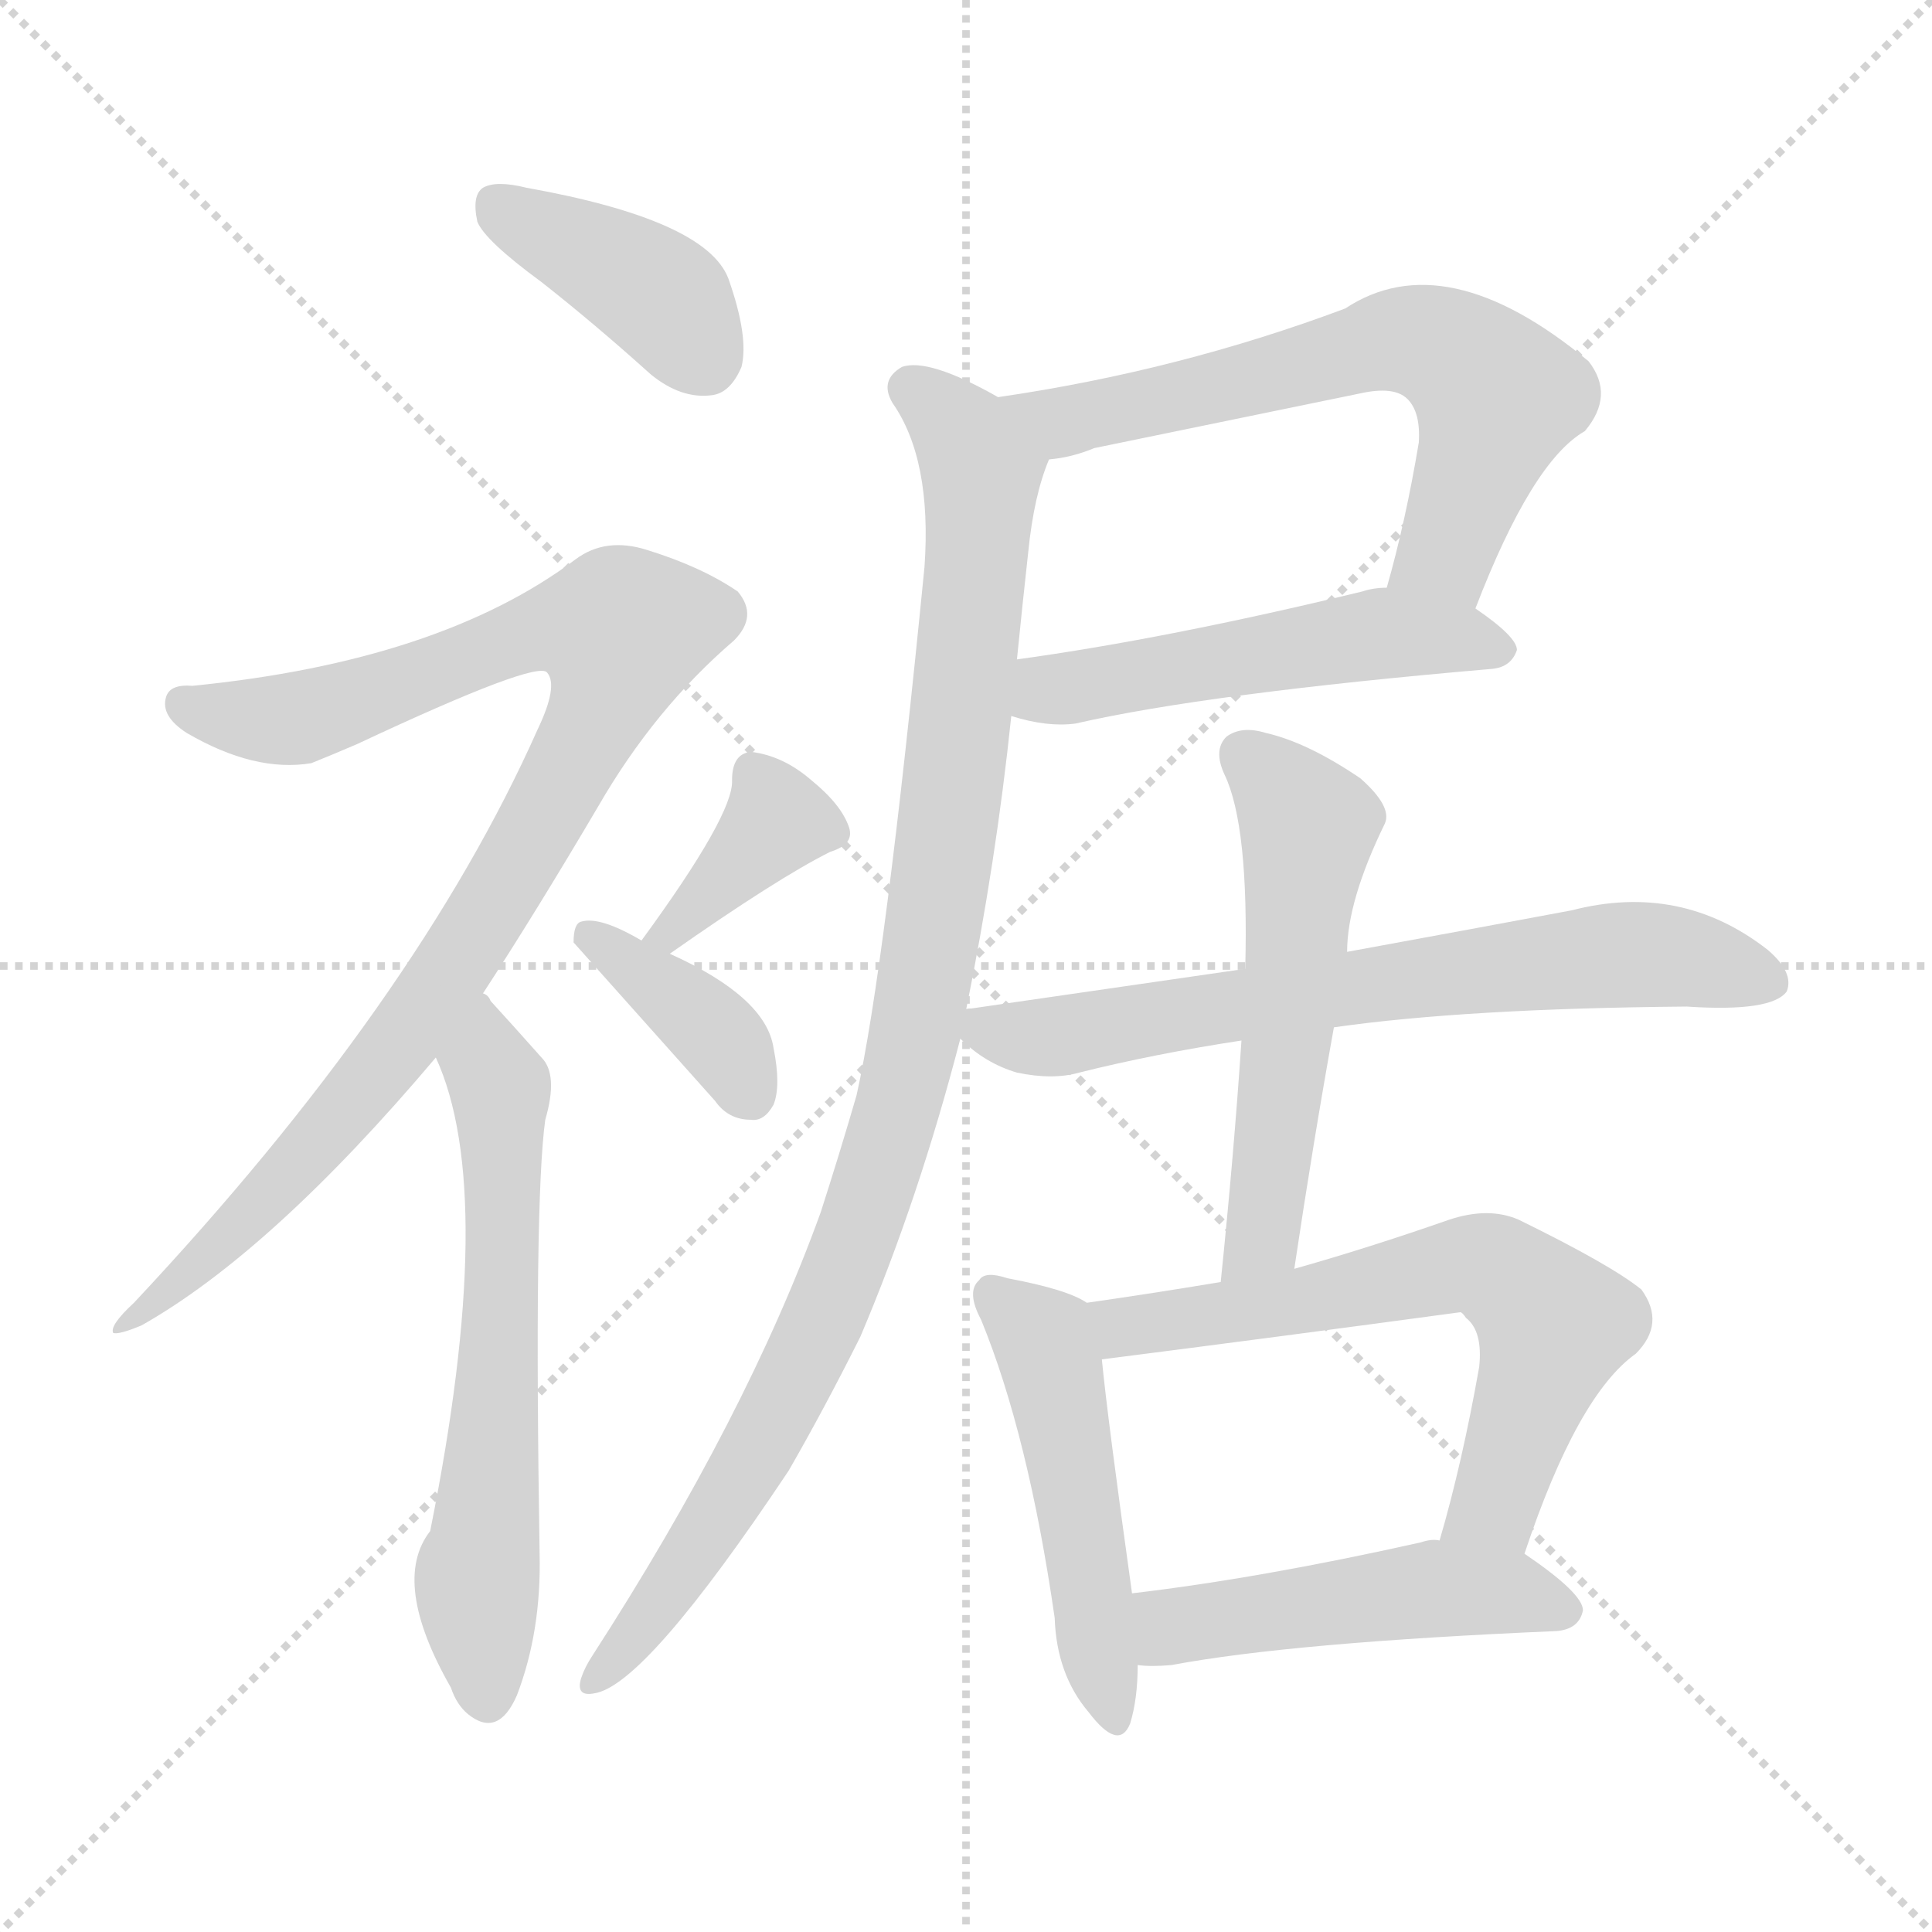
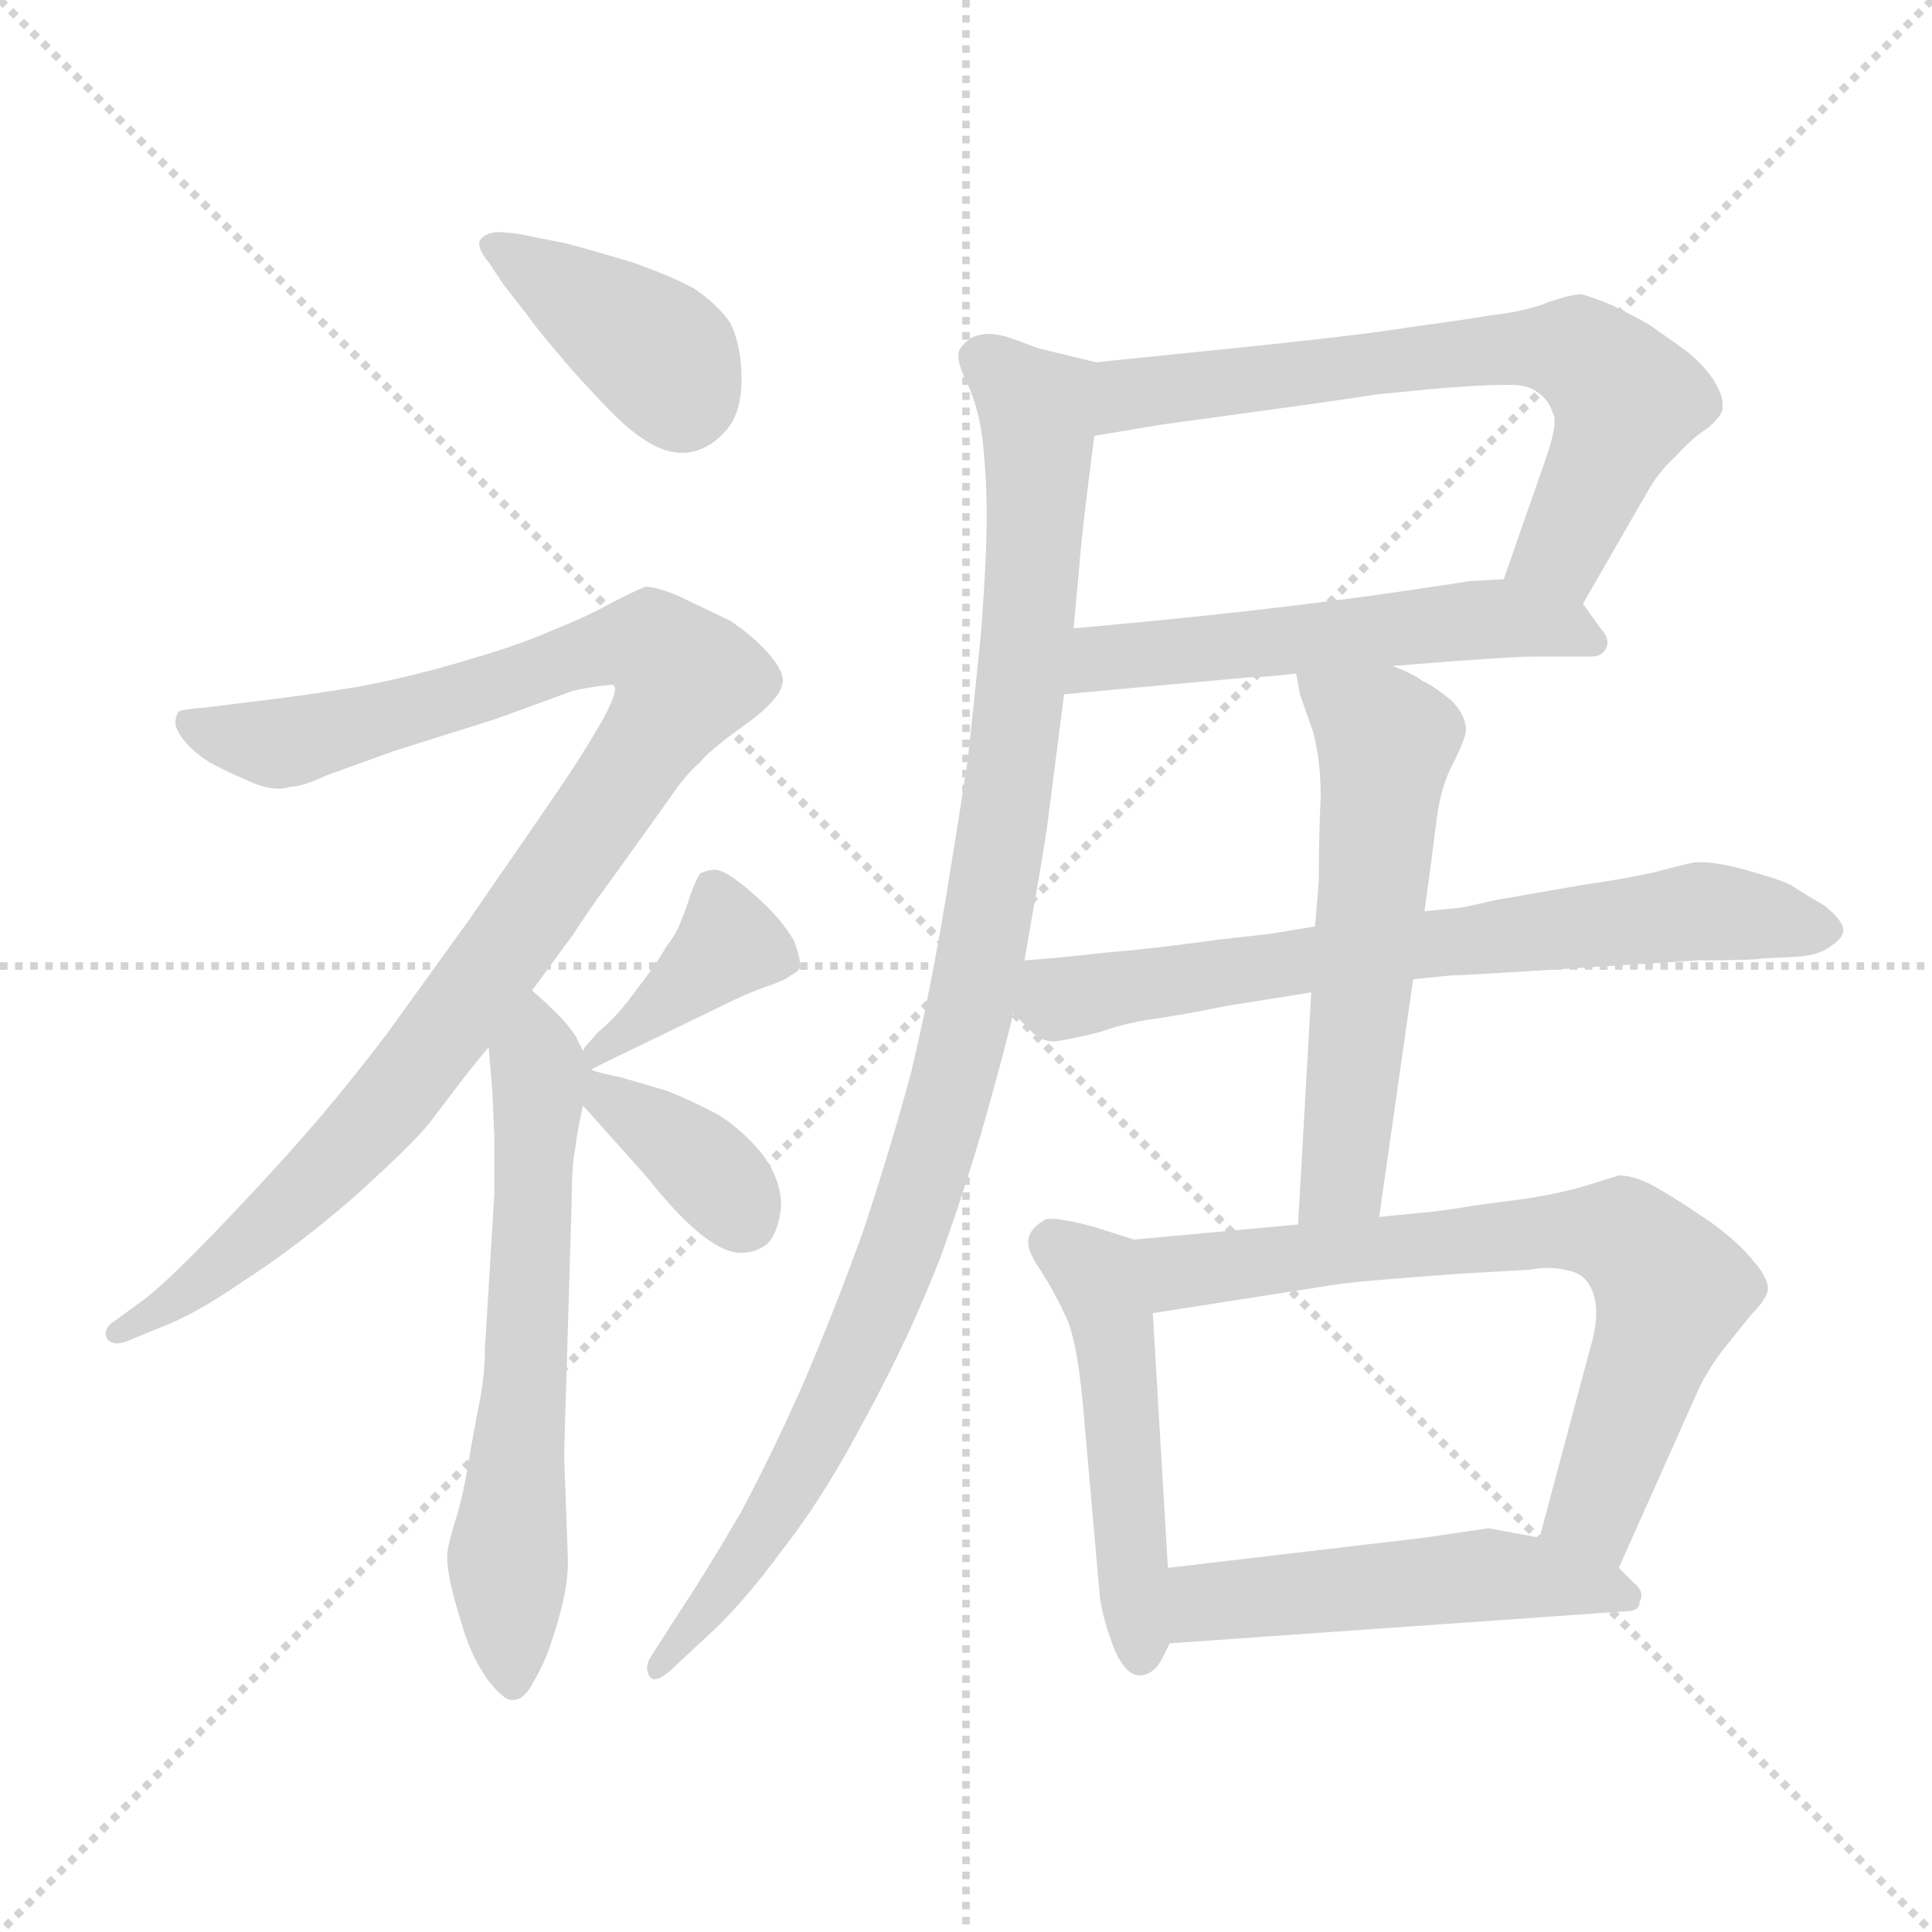
<svg xmlns="http://www.w3.org/2000/svg" version="1.1" viewBox="0 0 1024 1024">
  <g stroke="lightgray" stroke-dasharray="1,1" stroke-width="1" transform="scale(4, 4)">
    <line x1="0" y1="0" x2="256" y2="256" />
    <line x1="256" y1="0" x2="0" y2="256" />
    <line x1="128" y1="0" x2="128" y2="256" />
    <line x1="0" y1="128" x2="256" y2="128" />
  </g>
-   <g transform="scale(1.0, -1.0) translate(0.0, -934.50)">
+   <g transform="scale(1.0, -1.0) translate(0.0, -813.00)">
    <style type="text/css">
      
        @keyframes keyframes0 {
          from {
            stroke: blue;
-             stroke-dashoffset: 396;
+             stroke-dashoffset: 393;
            stroke-width: 128;
          }
          56% {
            animation-timing-function: step-end;
            stroke: blue;
            stroke-dashoffset: 0;
            stroke-width: 128;
          }
          to {
            stroke: black;
            stroke-width: 1024;
          }
        }
        #make-me-a-hanzi-animation-0 {
-           animation: keyframes0 0.572s both;
+           animation: keyframes0 0.57s both;
          animation-delay: 0s;
          animation-timing-function: linear;
        }
      
        @keyframes keyframes1 {
          from {
            stroke: blue;
-             stroke-dashoffset: 950;
+             stroke-dashoffset: 997;
            stroke-width: 128;
          }
          76% {
            animation-timing-function: step-end;
            stroke: blue;
            stroke-dashoffset: 0;
            stroke-width: 128;
          }
          to {
            stroke: black;
            stroke-width: 1024;
          }
        }
        #make-me-a-hanzi-animation-1 {
-           animation: keyframes1 1.023s both;
-           animation-delay: 0.572s;
+           animation: keyframes1 1.061s both;
+           animation-delay: 0.57s;
          animation-timing-function: linear;
        }
      
        @keyframes keyframes2 {
          from {
            stroke: blue;
-             stroke-dashoffset: 622;
+             stroke-dashoffset: 614;
            stroke-width: 128;
          }
          67% {
            animation-timing-function: step-end;
            stroke: blue;
            stroke-dashoffset: 0;
            stroke-width: 128;
          }
          to {
            stroke: black;
            stroke-width: 1024;
          }
        }
        #make-me-a-hanzi-animation-2 {
-           animation: keyframes2 0.756s both;
-           animation-delay: 1.595s;
+           animation: keyframes2 0.75s both;
+           animation-delay: 1.631s;
          animation-timing-function: linear;
        }
      
        @keyframes keyframes3 {
          from {
            stroke: blue;
-             stroke-dashoffset: 373;
+             stroke-dashoffset: 381;
            stroke-width: 128;
          }
          55% {
            animation-timing-function: step-end;
            stroke: blue;
            stroke-dashoffset: 0;
            stroke-width: 128;
          }
          to {
            stroke: black;
            stroke-width: 1024;
          }
        }
        #make-me-a-hanzi-animation-3 {
-           animation: keyframes3 0.554s both;
-           animation-delay: 2.352s;
+           animation: keyframes3 0.56s both;
+           animation-delay: 2.381s;
          animation-timing-function: linear;
        }
      
        @keyframes keyframes4 {
          from {
            stroke: blue;
-             stroke-dashoffset: 374;
-             stroke-width: 128;
-           }
-           55% {
+             stroke-dashoffset: 366;
+             stroke-width: 128;
+           }
+           54% {
            animation-timing-function: step-end;
            stroke: blue;
            stroke-dashoffset: 0;
            stroke-width: 128;
          }
          to {
            stroke: black;
            stroke-width: 1024;
          }
        }
        #make-me-a-hanzi-animation-4 {
-           animation: keyframes4 0.554s both;
-           animation-delay: 2.905s;
+           animation: keyframes4 0.548s both;
+           animation-delay: 2.941s;
          animation-timing-function: linear;
        }
      
        @keyframes keyframes5 {
          from {
            stroke: blue;
-             stroke-dashoffset: 643;
+             stroke-dashoffset: 664;
            stroke-width: 128;
          }
          68% {
            animation-timing-function: step-end;
            stroke: blue;
            stroke-dashoffset: 0;
            stroke-width: 128;
          }
          to {
            stroke: black;
            stroke-width: 1024;
          }
        }
        #make-me-a-hanzi-animation-5 {
-           animation: keyframes5 0.773s both;
-           animation-delay: 3.459s;
+           animation: keyframes5 0.79s both;
+           animation-delay: 3.489s;
          animation-timing-function: linear;
        }
      
        @keyframes keyframes6 {
          from {
            stroke: blue;
-             stroke-dashoffset: 512;
-             stroke-width: 128;
-           }
-           63% {
+             stroke-dashoffset: 538;
+             stroke-width: 128;
+           }
+           64% {
            animation-timing-function: step-end;
            stroke: blue;
            stroke-dashoffset: 0;
            stroke-width: 128;
          }
          to {
            stroke: black;
            stroke-width: 1024;
          }
        }
        #make-me-a-hanzi-animation-6 {
-           animation: keyframes6 0.667s both;
-           animation-delay: 4.233s;
+           animation: keyframes6 0.688s both;
+           animation-delay: 4.279s;
          animation-timing-function: linear;
        }
      
        @keyframes keyframes7 {
          from {
            stroke: blue;
-             stroke-dashoffset: 1000;
-             stroke-width: 128;
-           }
-           76% {
+             stroke-dashoffset: 1012;
+             stroke-width: 128;
+           }
+           77% {
            animation-timing-function: step-end;
            stroke: blue;
            stroke-dashoffset: 0;
            stroke-width: 128;
          }
          to {
            stroke: black;
            stroke-width: 1024;
          }
        }
        #make-me-a-hanzi-animation-7 {
-           animation: keyframes7 1.064s both;
-           animation-delay: 4.899s;
+           animation: keyframes7 1.074s both;
+           animation-delay: 4.967s;
          animation-timing-function: linear;
        }
      
        @keyframes keyframes8 {
          from {
            stroke: blue;
            stroke-dashoffset: 684;
            stroke-width: 128;
          }
          69% {
            animation-timing-function: step-end;
            stroke: blue;
            stroke-dashoffset: 0;
            stroke-width: 128;
          }
          to {
            stroke: black;
            stroke-width: 1024;
          }
        }
        #make-me-a-hanzi-animation-8 {
          animation: keyframes8 0.807s both;
-           animation-delay: 5.963s;
+           animation-delay: 6.041s;
          animation-timing-function: linear;
        }
      
        @keyframes keyframes9 {
          from {
            stroke: blue;
-             stroke-dashoffset: 550;
-             stroke-width: 128;
-           }
-           64% {
+             stroke-dashoffset: 563;
+             stroke-width: 128;
+           }
+           65% {
            animation-timing-function: step-end;
            stroke: blue;
            stroke-dashoffset: 0;
            stroke-width: 128;
          }
          to {
            stroke: black;
            stroke-width: 1024;
          }
        }
        #make-me-a-hanzi-animation-9 {
-           animation: keyframes9 0.698s both;
-           animation-delay: 6.77s;
+           animation: keyframes9 0.708s both;
+           animation-delay: 6.847s;
          animation-timing-function: linear;
        }
      
        @keyframes keyframes10 {
          from {
            stroke: blue;
-             stroke-dashoffset: 492;
+             stroke-dashoffset: 490;
+             stroke-width: 128;
+           }
+           61% {
+             animation-timing-function: step-end;
+             stroke: blue;
+             stroke-dashoffset: 0;
+             stroke-width: 128;
+           }
+           to {
+             stroke: black;
+             stroke-width: 1024;
+           }
+         }
+         #make-me-a-hanzi-animation-10 {
+           animation: keyframes10 0.649s both;
+           animation-delay: 7.555s;
+           animation-timing-function: linear;
+         }
+       
+         @keyframes keyframes11 {
+           from {
+             stroke: blue;
+             stroke-dashoffset: 695;
+             stroke-width: 128;
+           }
+           69% {
+             animation-timing-function: step-end;
+             stroke: blue;
+             stroke-dashoffset: 0;
+             stroke-width: 128;
+           }
+           to {
+             stroke: black;
+             stroke-width: 1024;
+           }
+         }
+         #make-me-a-hanzi-animation-11 {
+           animation: keyframes11 0.816s both;
+           animation-delay: 8.204s;
+           animation-timing-function: linear;
+         }
+       
+         @keyframes keyframes12 {
+           from {
+             stroke: blue;
+             stroke-dashoffset: 500;
            stroke-width: 128;
          }
          62% {
            animation-timing-function: step-end;
            stroke: blue;
            stroke-dashoffset: 0;
            stroke-width: 128;
          }
          to {
            stroke: black;
            stroke-width: 1024;
          }
        }
-         #make-me-a-hanzi-animation-10 {
-           animation: keyframes10 0.65s both;
-           animation-delay: 7.467s;
-           animation-timing-function: linear;
-         }
-       
-         @keyframes keyframes11 {
-           from {
-             stroke: blue;
-             stroke-dashoffset: 638;
-             stroke-width: 128;
-           }
-           67% {
-             animation-timing-function: step-end;
-             stroke: blue;
-             stroke-dashoffset: 0;
-             stroke-width: 128;
-           }
-           to {
-             stroke: black;
-             stroke-width: 1024;
-           }
-         }
-         #make-me-a-hanzi-animation-11 {
-           animation: keyframes11 0.769s both;
-           animation-delay: 8.118s;
-           animation-timing-function: linear;
-         }
-       
-         @keyframes keyframes12 {
-           from {
-             stroke: blue;
-             stroke-dashoffset: 488;
-             stroke-width: 128;
-           }
-           61% {
-             animation-timing-function: step-end;
-             stroke: blue;
-             stroke-dashoffset: 0;
-             stroke-width: 128;
-           }
-           to {
-             stroke: black;
-             stroke-width: 1024;
-           }
-         }
        #make-me-a-hanzi-animation-12 {
-           animation: keyframes12 0.647s both;
-           animation-delay: 8.887s;
+           animation: keyframes12 0.657s both;
+           animation-delay: 9.02s;
          animation-timing-function: linear;
        }
      
    </style>
-     <path d="M 287 785 Q 315 763 345 736 Q 361 723 377 725 Q 387 726 393 740 Q 397 756 386 787 Q 374 818 279 835 Q 263 839 256 835 Q 250 831 253 817 Q 257 807 287 785 Z" fill="lightgray" />
-     <path d="M 256 408 Q 284 451 317 507 Q 347 559 389 595 Q 402 608 391 621 Q 372 634 343 643 Q 321 650 305 638 Q 233 584 102 571 Q 90 572 88 565 Q 85 555 99 546 Q 135 525 165 530 Q 175 534 189 540 Q 285 585 290 578 Q 296 571 285 548 Q 221 404 71 244 Q 58 232 60 228 Q 63 227 75 232 Q 144 271 231 374 L 256 408 Z" fill="lightgray" />
-     <path d="M 231 374 Q 264 302 228 123 Q 207 96 239 40 Q 242 31 248 26 Q 264 13 274 36 Q 287 70 286 111 Q 283 298 289 341 Q 296 365 287 374 Q 271 392 260 404 Q 259 407 256 408 C 235 430 220 402 231 374 Z" fill="lightgray" />
-     <path d="M 355 429 Q 412 469 440 483 Q 453 487 450 496 Q 446 508 430 521 Q 415 534 398 536 Q 388 535 388 521 Q 389 503 340 436 C 322 412 330 412 355 429 Z" fill="lightgray" />
-     <path d="M 340 436 Q 318 449 308 446 Q 304 445 304 435 L 379 351 Q 386 341 398 341 Q 405 340 410 349 Q 414 359 410 379 Q 406 406 355 429 L 340 436 Z" fill="lightgray" />
-     <path d="M 782 612 Q 812 690 840 706 Q 856 725 842 743 Q 766 806 713 771 Q 625 738 529 724 C 499 719 526 686 556 691 Q 568 692 580 697 Q 653 712 721 726 Q 739 730 746 723 Q 753 716 752 700 Q 745 658 735 623 C 727 594 771 584 782 612 Z" fill="lightgray" />
-     <path d="M 536 555 Q 555 549 570 551 Q 640 567 791 580 Q 801 581 804 590 Q 804 597 782 612 C 763 626 763 626 735 623 Q 728 623 722 621 Q 619 596 539 585 C 509 581 507 563 536 555 Z" fill="lightgray" />
-     <path d="M 512 399 Q 528 478 536 555 L 539 585 Q 542 615 545 642 Q 548 672 556 691 C 561 708 556 710 529 724 Q 492 745 478 740 Q 466 733 473 721 Q 494 691 490 634 Q 469 421 454 354 Q 445 323 435 292 Q 396 184 314 57 Q 310 51 308 45 Q 305 35 315 37 Q 342 41 418 155 Q 437 188 456 226 Q 487 299 509 384 L 512 399 Z" fill="lightgray" />
-     <path d="M 707 390 Q 777 400 894 401 Q 939 398 947 409 Q 951 419 937 431 Q 891 467 833 452 Q 785 443 714 430 L 660 421 Q 591 411 515 400 Q 511 400 512 399 C 495 396 495 396 509 384 Q 522 371 539 366 Q 558 362 572 366 Q 612 376 658 383 L 707 390 Z" fill="lightgray" />
-     <path d="M 686 262 Q 696 329 707 390 L 714 430 Q 714 457 734 498 Q 738 507 721 522 Q 693 541 671 546 Q 658 550 650 544 Q 643 537 649 524 Q 662 497 660 421 L 658 383 Q 654 323 647 255 C 644 225 682 232 686 262 Z" fill="lightgray" />
-     <path d="M 576 244 Q 566 251 534 257 Q 522 261 519 256 Q 512 250 520 235 Q 545 174 559 77 Q 560 47 577 27 Q 593 6 599 21 Q 603 34 603 52 L 600 90 Q 587 183 584 214 C 581 241 581 241 576 244 Z" fill="lightgray" />
-     <path d="M 808 111 Q 836 195 867 217 Q 883 233 870 251 Q 854 264 805 288 Q 789 295 768 288 Q 725 273 686 262 L 647 255 Q 611 249 576 244 C 546 240 554 210 584 214 Q 678 226 774 239 Q 775 239 777 236 Q 786 229 784 210 Q 775 159 763 118 C 755 89 798 83 808 111 Z" fill="lightgray" />
-     <path d="M 603 52 Q 610 51 621 52 Q 685 64 825 70 Q 837 71 839 81 Q 839 90 808 111 L 763 118 Q 759 119 753 117 Q 668 98 600 90 C 570 86 573 54 603 52 Z" fill="lightgray" />
+     <path d="M 267 662 L 281 644 Q 285 638 304 616 Q 323 595 331 588 Q 348 573 361 573 L 363 573 Q 375 574 384 584 Q 393 593 393 612 Q 393 630 387 642 Q 380 652 368 660 Q 355 667 335 674 Q 315 680 300 684 L 275 689 Q 267 690 263 690 Q 256 689 254 685 L 254 684 Q 254 680 259 674 L 267 662 Z" fill="lightgray" />
+     <path d="M 282 288 L 304 318 Q 313 332 322 344 L 355 390 Q 363 402 371 409 Q 377 416 391 426 Q 405 436 409 441 Q 414 446 415 452 Q 415 458 407 467 Q 399 476 387 484 L 362 496 Q 349 502 342 502 Q 337 500 325 494 Q 313 487 293 479 Q 275 471 247 463 Q 221 455 190 449 Q 159 444 133 441 L 109 438 Q 97 437 95 436 Q 93 434 93 430 Q 93 426 98 420 Q 103 414 111 409 Q 120 404 132 399 Q 140 395 148 395 Q 151 395 154 396 Q 160 396 173 402 L 209 415 L 263 432 L 304 447 Q 309 448 315 449 Q 322 450 325 450 Q 326 449 326 448 Q 326 443 318 429 Q 307 410 289 384 L 249 326 L 205 265 Q 183 236 162 212 Q 141 188 114 160 Q 87 132 76 124 L 61 113 Q 56 110 56 106 Q 56 105 57 103 Q 59 101 62 101 Q 64 101 67 102 L 84 109 Q 103 116 129 134 Q 157 152 187 178 Q 217 205 227 217 L 243 238 Q 249 246 259 258 L 282 288 Z" fill="lightgray" />
+     <path d="M 259 258 L 261 234 Q 261 233 262 210 L 262 180 L 257 98 Q 257 84 254 69 Q 251 54 248 36 Q 245 18 241 6 Q 237 -7 237 -12 Q 237 -18 239 -27 Q 241 -36 246 -52 Q 251 -67 259 -78 Q 267 -88 271 -88 L 272 -88 Q 278 -88 283 -78 Q 289 -68 293 -55 Q 297 -43 299 -33 Q 301 -24 301 -14 L 299 42 L 303 177 Q 303 195 305 205 Q 306 214 309 227 C 315 254 316 243 309 256 L 305 264 Q 301 270 295 276 Q 289 282 282 288 C 260 308 257 288 259 258 Z" fill="lightgray" />
+     <path d="M 313 246 L 325 252 L 354 266 L 389 283 Q 402 289 409 291 Q 417 294 419 296 Q 423 298 424 300 L 424 302 Q 424 306 421 314 Q 416 323 407 332 Q 399 340 391 346 Q 383 352 379 352 Q 375 352 371 350 Q 369 347 366 339 Q 364 332 361 325 Q 359 319 353 311 Q 348 302 337 288 Q 327 274 317 266 L 310 258 L 309 256 C 296 238 296 238 313 246 Z" fill="lightgray" />
+     <path d="M 309 227 L 326 208 Q 327 207 343 189 Q 358 170 370 160 Q 382 150 391 149 L 393 149 Q 401 149 407 154 Q 413 161 414 174 Q 414 187 405 200 Q 395 213 381 222 Q 366 230 353 235 L 329 242 Q 319 244 313 246 C 284 255 289 249 309 227 Z" fill="lightgray" />
+     <path d="M 839 493 L 873 552 Q 879 563 889 572 Q 897 581 905 586 Q 912 592 913 596 L 913 599 Q 913 604 908 612 Q 901 622 891 629 L 874 641 Q 867 645 855 651 Q 843 656 838 657 Q 833 657 821 653 Q 809 648 791 646 Q 773 643 750 640 Q 726 636 669 630 L 581 621 C 551 618 550 577 580 582 L 616 588 L 689 598 Q 724 603 730 604 L 761 607 Q 785 609 797 609 L 801 609 Q 810 609 815 605 Q 821 601 823 594 Q 824 593 824 590 Q 824 583 819 569 L 797 506 C 787 478 824 467 839 493 Z" fill="lightgray" />
+     <path d="M 738 460 L 763 462 Q 803 465 812 465 L 843 465 Q 849 465 851 469 Q 852 471 852 472 Q 852 476 849 479 L 839 493 C 828 508 827 508 797 506 L 779 505 Q 773 504 739 499 Q 704 494 660 489 Q 615 484 569 480 C 539 477 534 442 564 445 L 596 448 L 662 454 Q 670 454 687 456 L 738 460 Z" fill="lightgray" />
+     <path d="M 581 621 L 552 628 Q 551 628 538 633 Q 530 636 524 636 Q 519 636 515 634 Q 509 630 508 626 L 508 624 Q 508 619 513 609 Q 519 596 521 578 Q 523 558 523 540 Q 523 518 520 478 Q 516 438 513 411 Q 509 384 501 335 Q 493 287 483 245 Q 472 204 457 159 Q 441 115 425 78 Q 409 42 393 12 Q 375 -19 363 -37 L 345 -65 Q 343 -68 343 -71 Q 343 -73 344 -75 Q 345 -77 347 -77 Q 351 -77 359 -69 L 374 -55 Q 393 -38 415 -8 Q 437 20 459 62 Q 482 104 499 148 Q 515 193 525 230 Q 535 266 537 276 L 543 304 L 547 327 Q 553 361 555 375 L 564 445 L 569 480 L 572 512 Q 573 528 580 582 C 584 612 585 620 581 621 Z" fill="lightgray" />
+     <path d="M 537 276 L 546 267 Q 551 261 559 261 Q 567 262 583 266 Q 597 271 612 273 Q 626 275 651 280 L 695 287 L 749 294 L 769 296 Q 775 296 822 299 L 900 304 Q 930 304 934 305 L 954 306 Q 965 307 971 312 Q 977 316 977 320 Q 977 325 967 333 Q 955 340 949 344 Q 943 347 925 352 Q 910 356 902 356 L 899 356 Q 897 356 882 352 Q 867 348 839 344 L 793 336 L 775 332 L 755 330 L 697 322 L 673 318 L 646 315 Q 610 310 585 308 Q 559 305 543 304 C 513 302 516 297 537 276 Z" fill="lightgray" />
+     <path d="M 695 287 L 688 164 C 686 134 727 138 731 168 L 749 294 L 755 330 L 758 352 L 761 375 Q 763 395 770 408 Q 777 422 777 426 Q 777 434 769 442 Q 759 450 754 452 Q 749 456 738 460 C 710 472 682 484 687 456 L 689 445 L 696 425 Q 700 410 700 391 Q 699 371 699 346 L 697 322 L 695 287 Z" fill="lightgray" />
+     <path d="M 601 156 L 579 163 Q 564 167 557 167 Q 554 167 553 166 Q 545 161 545 155 L 545 154 Q 545 149 552 139 Q 559 128 565 115 Q 571 102 574 68 L 583 -34 Q 585 -47 591 -62 Q 597 -75 604 -75 L 605 -75 Q 612 -74 616 -66 L 620 -58 L 619 -18 L 611 117 C 609 147 609 154 601 156 Z" fill="lightgray" />
+     <path d="M 688 164 L 601 156 C 571 153 581 112 611 117 L 707 132 Q 719 134 775 138 L 811 140 Q 816 141 820 141 Q 825 141 829 140 Q 837 139 841 134 Q 845 129 846 120 L 846 117 Q 846 109 843 99 L 816 -2 C 808 -31 846 -45 858 -18 L 900 76 Q 904 85 912 96 L 928 116 Q 937 125 937 130 Q 937 136 929 145 Q 922 154 907 165 Q 891 176 879 183 Q 867 190 858 190 Q 855 189 842 185 Q 829 181 811 178 L 781 174 Q 764 171 751 170 L 731 168 L 688 164 Z" fill="lightgray" />
+     <path d="M 620 -58 L 862 -41 Q 869 -41 869 -36 Q 870 -34 870 -33 Q 870 -29 866 -26 L 858 -18 L 816 -2 L 789 3 L 755 -2 L 619 -18 C 589 -22 590 -60 620 -58 Z" fill="lightgray" />
    <clipPath id="make-me-a-hanzi-clip-0">
-       <path d="M 287 785 Q 315 763 345 736 Q 361 723 377 725 Q 387 726 393 740 Q 397 756 386 787 Q 374 818 279 835 Q 263 839 256 835 Q 250 831 253 817 Q 257 807 287 785 Z" />
-     </clipPath>
-     <path clip-path="url(#make-me-a-hanzi-clip-0)" d="M 263 827 L 344 782 L 373 745" fill="none" id="make-me-a-hanzi-animation-0" stroke-dasharray="268 536" stroke-linecap="round" />
+       <path d="M 267 662 L 281 644 Q 285 638 304 616 Q 323 595 331 588 Q 348 573 361 573 L 363 573 Q 375 574 384 584 Q 393 593 393 612 Q 393 630 387 642 Q 380 652 368 660 Q 355 667 335 674 Q 315 680 300 684 L 275 689 Q 267 690 263 690 Q 256 689 254 685 L 254 684 Q 254 680 259 674 L 267 662 Z" />
+     </clipPath>
+     <path clip-path="url(#make-me-a-hanzi-clip-0)" d="M 260 685 L 346 628 L 362 598" fill="none" id="make-me-a-hanzi-animation-0" stroke-dasharray="265 530" stroke-linecap="round" />
    <clipPath id="make-me-a-hanzi-clip-1">
-       <path d="M 256 408 Q 284 451 317 507 Q 347 559 389 595 Q 402 608 391 621 Q 372 634 343 643 Q 321 650 305 638 Q 233 584 102 571 Q 90 572 88 565 Q 85 555 99 546 Q 135 525 165 530 Q 175 534 189 540 Q 285 585 290 578 Q 296 571 285 548 Q 221 404 71 244 Q 58 232 60 228 Q 63 227 75 232 Q 144 271 231 374 L 256 408 Z" />
-     </clipPath>
-     <path clip-path="url(#make-me-a-hanzi-clip-1)" d="M 98 561 L 161 554 L 288 601 L 330 600 L 322 568 L 294 511 L 210 379 L 134 292 L 69 237" fill="none" id="make-me-a-hanzi-animation-1" stroke-dasharray="822 1644" stroke-linecap="round" />
+       <path d="M 282 288 L 304 318 Q 313 332 322 344 L 355 390 Q 363 402 371 409 Q 377 416 391 426 Q 405 436 409 441 Q 414 446 415 452 Q 415 458 407 467 Q 399 476 387 484 L 362 496 Q 349 502 342 502 Q 337 500 325 494 Q 313 487 293 479 Q 275 471 247 463 Q 221 455 190 449 Q 159 444 133 441 L 109 438 Q 97 437 95 436 Q 93 434 93 430 Q 93 426 98 420 Q 103 414 111 409 Q 120 404 132 399 Q 140 395 148 395 Q 151 395 154 396 Q 160 396 173 402 L 209 415 L 263 432 L 304 447 Q 309 448 315 449 Q 322 450 325 450 Q 326 449 326 448 Q 326 443 318 429 Q 307 410 289 384 L 249 326 L 205 265 Q 183 236 162 212 Q 141 188 114 160 Q 87 132 76 124 L 61 113 Q 56 110 56 106 Q 56 105 57 103 Q 59 101 62 101 Q 64 101 67 102 L 84 109 Q 103 116 129 134 Q 157 152 187 178 Q 217 205 227 217 L 243 238 Q 249 246 259 258 L 282 288 Z" />
+     </clipPath>
+     <path clip-path="url(#make-me-a-hanzi-clip-1)" d="M 103 430 L 135 420 L 159 421 L 331 472 L 346 471 L 363 450 L 207 229 L 127 150 L 61 106" fill="none" id="make-me-a-hanzi-animation-1" stroke-dasharray="869 1738" stroke-linecap="round" />
    <clipPath id="make-me-a-hanzi-clip-2">
-       <path d="M 231 374 Q 264 302 228 123 Q 207 96 239 40 Q 242 31 248 26 Q 264 13 274 36 Q 287 70 286 111 Q 283 298 289 341 Q 296 365 287 374 Q 271 392 260 404 Q 259 407 256 408 C 235 430 220 402 231 374 Z" />
-     </clipPath>
-     <path clip-path="url(#make-me-a-hanzi-clip-2)" d="M 253 401 L 265 358 L 267 290 L 253 96 L 259 37" fill="none" id="make-me-a-hanzi-animation-2" stroke-dasharray="494 988" stroke-linecap="round" />
+       <path d="M 259 258 L 261 234 Q 261 233 262 210 L 262 180 L 257 98 Q 257 84 254 69 Q 251 54 248 36 Q 245 18 241 6 Q 237 -7 237 -12 Q 237 -18 239 -27 Q 241 -36 246 -52 Q 251 -67 259 -78 Q 267 -88 271 -88 L 272 -88 Q 278 -88 283 -78 Q 289 -68 293 -55 Q 297 -43 299 -33 Q 301 -24 301 -14 L 299 42 L 303 177 Q 303 195 305 205 Q 306 214 309 227 C 315 254 316 243 309 256 L 305 264 Q 301 270 295 276 Q 289 282 282 288 C 260 308 257 288 259 258 Z" />
+     </clipPath>
+     <path clip-path="url(#make-me-a-hanzi-clip-2)" d="M 281 281 L 286 237 L 269 -17 L 272 -76" fill="none" id="make-me-a-hanzi-animation-2" stroke-dasharray="486 972" stroke-linecap="round" />
    <clipPath id="make-me-a-hanzi-clip-3">
-       <path d="M 355 429 Q 412 469 440 483 Q 453 487 450 496 Q 446 508 430 521 Q 415 534 398 536 Q 388 535 388 521 Q 389 503 340 436 C 322 412 330 412 355 429 Z" />
-     </clipPath>
-     <path clip-path="url(#make-me-a-hanzi-clip-3)" d="M 440 493 L 412 499 L 356 442 L 348 444" fill="none" id="make-me-a-hanzi-animation-3" stroke-dasharray="245 490" stroke-linecap="round" />
+       <path d="M 313 246 L 325 252 L 354 266 L 389 283 Q 402 289 409 291 Q 417 294 419 296 Q 423 298 424 300 L 424 302 Q 424 306 421 314 Q 416 323 407 332 Q 399 340 391 346 Q 383 352 379 352 Q 375 352 371 350 Q 369 347 366 339 Q 364 332 361 325 Q 359 319 353 311 Q 348 302 337 288 Q 327 274 317 266 L 310 258 L 309 256 C 296 238 296 238 313 246 Z" />
+     </clipPath>
+     <path clip-path="url(#make-me-a-hanzi-clip-3)" d="M 419 301 L 393 312 L 384 310 L 317 253" fill="none" id="make-me-a-hanzi-animation-3" stroke-dasharray="253 506" stroke-linecap="round" />
    <clipPath id="make-me-a-hanzi-clip-4">
-       <path d="M 340 436 Q 318 449 308 446 Q 304 445 304 435 L 379 351 Q 386 341 398 341 Q 405 340 410 349 Q 414 359 410 379 Q 406 406 355 429 L 340 436 Z" />
-     </clipPath>
-     <path clip-path="url(#make-me-a-hanzi-clip-4)" d="M 312 438 L 369 397 L 396 357" fill="none" id="make-me-a-hanzi-animation-4" stroke-dasharray="246 492" stroke-linecap="round" />
+       <path d="M 309 227 L 326 208 Q 327 207 343 189 Q 358 170 370 160 Q 382 150 391 149 L 393 149 Q 401 149 407 154 Q 413 161 414 174 Q 414 187 405 200 Q 395 213 381 222 Q 366 230 353 235 L 329 242 Q 319 244 313 246 C 284 255 289 249 309 227 Z" />
+     </clipPath>
+     <path clip-path="url(#make-me-a-hanzi-clip-4)" d="M 315 241 L 370 198 L 395 166" fill="none" id="make-me-a-hanzi-animation-4" stroke-dasharray="238 476" stroke-linecap="round" />
    <clipPath id="make-me-a-hanzi-clip-5">
-       <path d="M 782 612 Q 812 690 840 706 Q 856 725 842 743 Q 766 806 713 771 Q 625 738 529 724 C 499 719 526 686 556 691 Q 568 692 580 697 Q 653 712 721 726 Q 739 730 746 723 Q 753 716 752 700 Q 745 658 735 623 C 727 594 771 584 782 612 Z" />
-     </clipPath>
-     <path clip-path="url(#make-me-a-hanzi-clip-5)" d="M 538 722 L 563 711 L 740 754 L 765 750 L 794 725 L 766 642 L 743 629" fill="none" id="make-me-a-hanzi-animation-5" stroke-dasharray="515 1030" stroke-linecap="round" />
+       <path d="M 839 493 L 873 552 Q 879 563 889 572 Q 897 581 905 586 Q 912 592 913 596 L 913 599 Q 913 604 908 612 Q 901 622 891 629 L 874 641 Q 867 645 855 651 Q 843 656 838 657 Q 833 657 821 653 Q 809 648 791 646 Q 773 643 750 640 Q 726 636 669 630 L 581 621 C 551 618 550 577 580 582 L 616 588 L 689 598 Q 724 603 730 604 L 761 607 Q 785 609 797 609 L 801 609 Q 810 609 815 605 Q 821 601 823 594 Q 824 593 824 590 Q 824 583 819 569 L 797 506 C 787 478 824 467 839 493 Z" />
+     </clipPath>
+     <path clip-path="url(#make-me-a-hanzi-clip-5)" d="M 585 588 L 599 604 L 788 628 L 834 627 L 862 601 L 828 521 L 806 510" fill="none" id="make-me-a-hanzi-animation-5" stroke-dasharray="536 1072" stroke-linecap="round" />
    <clipPath id="make-me-a-hanzi-clip-6">
-       <path d="M 536 555 Q 555 549 570 551 Q 640 567 791 580 Q 801 581 804 590 Q 804 597 782 612 C 763 626 763 626 735 623 Q 728 623 722 621 Q 619 596 539 585 C 509 581 507 563 536 555 Z" />
-     </clipPath>
-     <path clip-path="url(#make-me-a-hanzi-clip-6)" d="M 544 562 L 556 569 L 732 599 L 795 591" fill="none" id="make-me-a-hanzi-animation-6" stroke-dasharray="384 768" stroke-linecap="round" />
+       <path d="M 738 460 L 763 462 Q 803 465 812 465 L 843 465 Q 849 465 851 469 Q 852 471 852 472 Q 852 476 849 479 L 839 493 C 828 508 827 508 797 506 L 779 505 Q 773 504 739 499 Q 704 494 660 489 Q 615 484 569 480 C 539 477 534 442 564 445 L 596 448 L 662 454 Q 670 454 687 456 L 738 460 Z" />
+     </clipPath>
+     <path clip-path="url(#make-me-a-hanzi-clip-6)" d="M 569 450 L 593 466 L 751 482 L 799 485 L 844 473" fill="none" id="make-me-a-hanzi-animation-6" stroke-dasharray="410 820" stroke-linecap="round" />
    <clipPath id="make-me-a-hanzi-clip-7">
-       <path d="M 512 399 Q 528 478 536 555 L 539 585 Q 542 615 545 642 Q 548 672 556 691 C 561 708 556 710 529 724 Q 492 745 478 740 Q 466 733 473 721 Q 494 691 490 634 Q 469 421 454 354 Q 445 323 435 292 Q 396 184 314 57 Q 310 51 308 45 Q 305 35 315 37 Q 342 41 418 155 Q 437 188 456 226 Q 487 299 509 384 L 512 399 Z" />
-     </clipPath>
-     <path clip-path="url(#make-me-a-hanzi-clip-7)" d="M 483 729 L 509 707 L 519 688 L 520 668 L 504 504 L 481 367 L 453 278 L 416 193 L 383 133 L 316 45" fill="none" id="make-me-a-hanzi-animation-7" stroke-dasharray="872 1744" stroke-linecap="round" />
+       <path d="M 581 621 L 552 628 Q 551 628 538 633 Q 530 636 524 636 Q 519 636 515 634 Q 509 630 508 626 L 508 624 Q 508 619 513 609 Q 519 596 521 578 Q 523 558 523 540 Q 523 518 520 478 Q 516 438 513 411 Q 509 384 501 335 Q 493 287 483 245 Q 472 204 457 159 Q 441 115 425 78 Q 409 42 393 12 Q 375 -19 363 -37 L 345 -65 Q 343 -68 343 -71 Q 343 -73 344 -75 Q 345 -77 347 -77 Q 351 -77 359 -69 L 374 -55 Q 393 -38 415 -8 Q 437 20 459 62 Q 482 104 499 148 Q 515 193 525 230 Q 535 266 537 276 L 543 304 L 547 327 Q 553 361 555 375 L 564 445 L 569 480 L 572 512 Q 573 528 580 582 C 584 612 585 620 581 621 Z" />
+     </clipPath>
+     <path clip-path="url(#make-me-a-hanzi-clip-7)" d="M 517 625 L 549 597 L 550 557 L 537 413 L 507 246 L 477 148 L 439 63 L 390 -21 L 348 -72" fill="none" id="make-me-a-hanzi-animation-7" stroke-dasharray="884 1768" stroke-linecap="round" />
    <clipPath id="make-me-a-hanzi-clip-8">
-       <path d="M 707 390 Q 777 400 894 401 Q 939 398 947 409 Q 951 419 937 431 Q 891 467 833 452 Q 785 443 714 430 L 660 421 Q 591 411 515 400 Q 511 400 512 399 C 495 396 495 396 509 384 Q 522 371 539 366 Q 558 362 572 366 Q 612 376 658 383 L 707 390 Z" />
-     </clipPath>
-     <path clip-path="url(#make-me-a-hanzi-clip-8)" d="M 517 390 L 563 385 L 743 416 L 859 429 L 894 427 L 939 414" fill="none" id="make-me-a-hanzi-animation-8" stroke-dasharray="556 1112" stroke-linecap="round" />
+       <path d="M 537 276 L 546 267 Q 551 261 559 261 Q 567 262 583 266 Q 597 271 612 273 Q 626 275 651 280 L 695 287 L 749 294 L 769 296 Q 775 296 822 299 L 900 304 Q 930 304 934 305 L 954 306 Q 965 307 971 312 Q 977 316 977 320 Q 977 325 967 333 Q 955 340 949 344 Q 943 347 925 352 Q 910 356 902 356 L 899 356 Q 897 356 882 352 Q 867 348 839 344 L 793 336 L 775 332 L 755 330 L 697 322 L 673 318 L 646 315 Q 610 310 585 308 Q 559 305 543 304 C 513 302 516 297 537 276 Z" />
+     </clipPath>
+     <path clip-path="url(#make-me-a-hanzi-clip-8)" d="M 550 295 L 561 284 L 571 284 L 721 309 L 901 330 L 969 320" fill="none" id="make-me-a-hanzi-animation-8" stroke-dasharray="556 1112" stroke-linecap="round" />
    <clipPath id="make-me-a-hanzi-clip-9">
-       <path d="M 686 262 Q 696 329 707 390 L 714 430 Q 714 457 734 498 Q 738 507 721 522 Q 693 541 671 546 Q 658 550 650 544 Q 643 537 649 524 Q 662 497 660 421 L 658 383 Q 654 323 647 255 C 644 225 682 232 686 262 Z" />
-     </clipPath>
-     <path clip-path="url(#make-me-a-hanzi-clip-9)" d="M 659 535 L 693 497 L 669 279 L 652 262" fill="none" id="make-me-a-hanzi-animation-9" stroke-dasharray="422 844" stroke-linecap="round" />
+       <path d="M 695 287 L 688 164 C 686 134 727 138 731 168 L 749 294 L 755 330 L 758 352 L 761 375 Q 763 395 770 408 Q 777 422 777 426 Q 777 434 769 442 Q 759 450 754 452 Q 749 456 738 460 C 710 472 682 484 687 456 L 689 445 L 696 425 Q 700 410 700 391 Q 699 371 699 346 L 697 322 L 695 287 Z" />
+     </clipPath>
+     <path clip-path="url(#make-me-a-hanzi-clip-9)" d="M 694 452 L 735 418 L 713 195 L 695 171" fill="none" id="make-me-a-hanzi-animation-9" stroke-dasharray="435 870" stroke-linecap="round" />
    <clipPath id="make-me-a-hanzi-clip-10">
-       <path d="M 576 244 Q 566 251 534 257 Q 522 261 519 256 Q 512 250 520 235 Q 545 174 559 77 Q 560 47 577 27 Q 593 6 599 21 Q 603 34 603 52 L 600 90 Q 587 183 584 214 C 581 241 581 241 576 244 Z" />
-     </clipPath>
-     <path clip-path="url(#make-me-a-hanzi-clip-10)" d="M 527 248 L 553 225 L 589 27" fill="none" id="make-me-a-hanzi-animation-10" stroke-dasharray="364 728" stroke-linecap="round" />
+       <path d="M 601 156 L 579 163 Q 564 167 557 167 Q 554 167 553 166 Q 545 161 545 155 L 545 154 Q 545 149 552 139 Q 559 128 565 115 Q 571 102 574 68 L 583 -34 Q 585 -47 591 -62 Q 597 -75 604 -75 L 605 -75 Q 612 -74 616 -66 L 620 -58 L 619 -18 L 611 117 C 609 147 609 154 601 156 Z" />
+     </clipPath>
+     <path clip-path="url(#make-me-a-hanzi-clip-10)" d="M 557 155 L 581 137 L 591 108 L 605 -65" fill="none" id="make-me-a-hanzi-animation-10" stroke-dasharray="362 724" stroke-linecap="round" />
    <clipPath id="make-me-a-hanzi-clip-11">
-       <path d="M 808 111 Q 836 195 867 217 Q 883 233 870 251 Q 854 264 805 288 Q 789 295 768 288 Q 725 273 686 262 L 647 255 Q 611 249 576 244 C 546 240 554 210 584 214 Q 678 226 774 239 Q 775 239 777 236 Q 786 229 784 210 Q 775 159 763 118 C 755 89 798 83 808 111 Z" />
-     </clipPath>
-     <path clip-path="url(#make-me-a-hanzi-clip-11)" d="M 584 238 L 599 232 L 637 236 L 780 265 L 801 257 L 824 232 L 792 137 L 771 123" fill="none" id="make-me-a-hanzi-animation-11" stroke-dasharray="510 1020" stroke-linecap="round" />
+       <path d="M 688 164 L 601 156 C 571 153 581 112 611 117 L 707 132 Q 719 134 775 138 L 811 140 Q 816 141 820 141 Q 825 141 829 140 Q 837 139 841 134 Q 845 129 846 120 L 846 117 Q 846 109 843 99 L 816 -2 C 808 -31 846 -45 858 -18 L 900 76 Q 904 85 912 96 L 928 116 Q 937 125 937 130 Q 937 136 929 145 Q 922 154 907 165 Q 891 176 879 183 Q 867 190 858 190 Q 855 189 842 185 Q 829 181 811 178 L 781 174 Q 764 171 751 170 L 731 168 L 688 164 Z" />
+     </clipPath>
+     <path clip-path="url(#make-me-a-hanzi-clip-11)" d="M 609 151 L 629 139 L 827 161 L 861 158 L 885 126 L 846 12 L 854 -8" fill="none" id="make-me-a-hanzi-animation-11" stroke-dasharray="567 1134" stroke-linecap="round" />
    <clipPath id="make-me-a-hanzi-clip-12">
-       <path d="M 603 52 Q 610 51 621 52 Q 685 64 825 70 Q 837 71 839 81 Q 839 90 808 111 L 763 118 Q 759 119 753 117 Q 668 98 600 90 C 570 86 573 54 603 52 Z" />
-     </clipPath>
-     <path clip-path="url(#make-me-a-hanzi-clip-12)" d="M 607 59 L 621 73 L 767 93 L 806 90 L 830 81" fill="none" id="make-me-a-hanzi-animation-12" stroke-dasharray="360 720" stroke-linecap="round" />
+       <path d="M 620 -58 L 862 -41 Q 869 -41 869 -36 Q 870 -34 870 -33 Q 870 -29 866 -26 L 858 -18 L 816 -2 L 789 3 L 755 -2 L 619 -18 C 589 -22 590 -60 620 -58 Z" />
+     </clipPath>
+     <path clip-path="url(#make-me-a-hanzi-clip-12)" d="M 627 -51 L 644 -35 L 787 -22 L 863 -32" fill="none" id="make-me-a-hanzi-animation-12" stroke-dasharray="372 744" stroke-linecap="round" />
  </g>
</svg>
